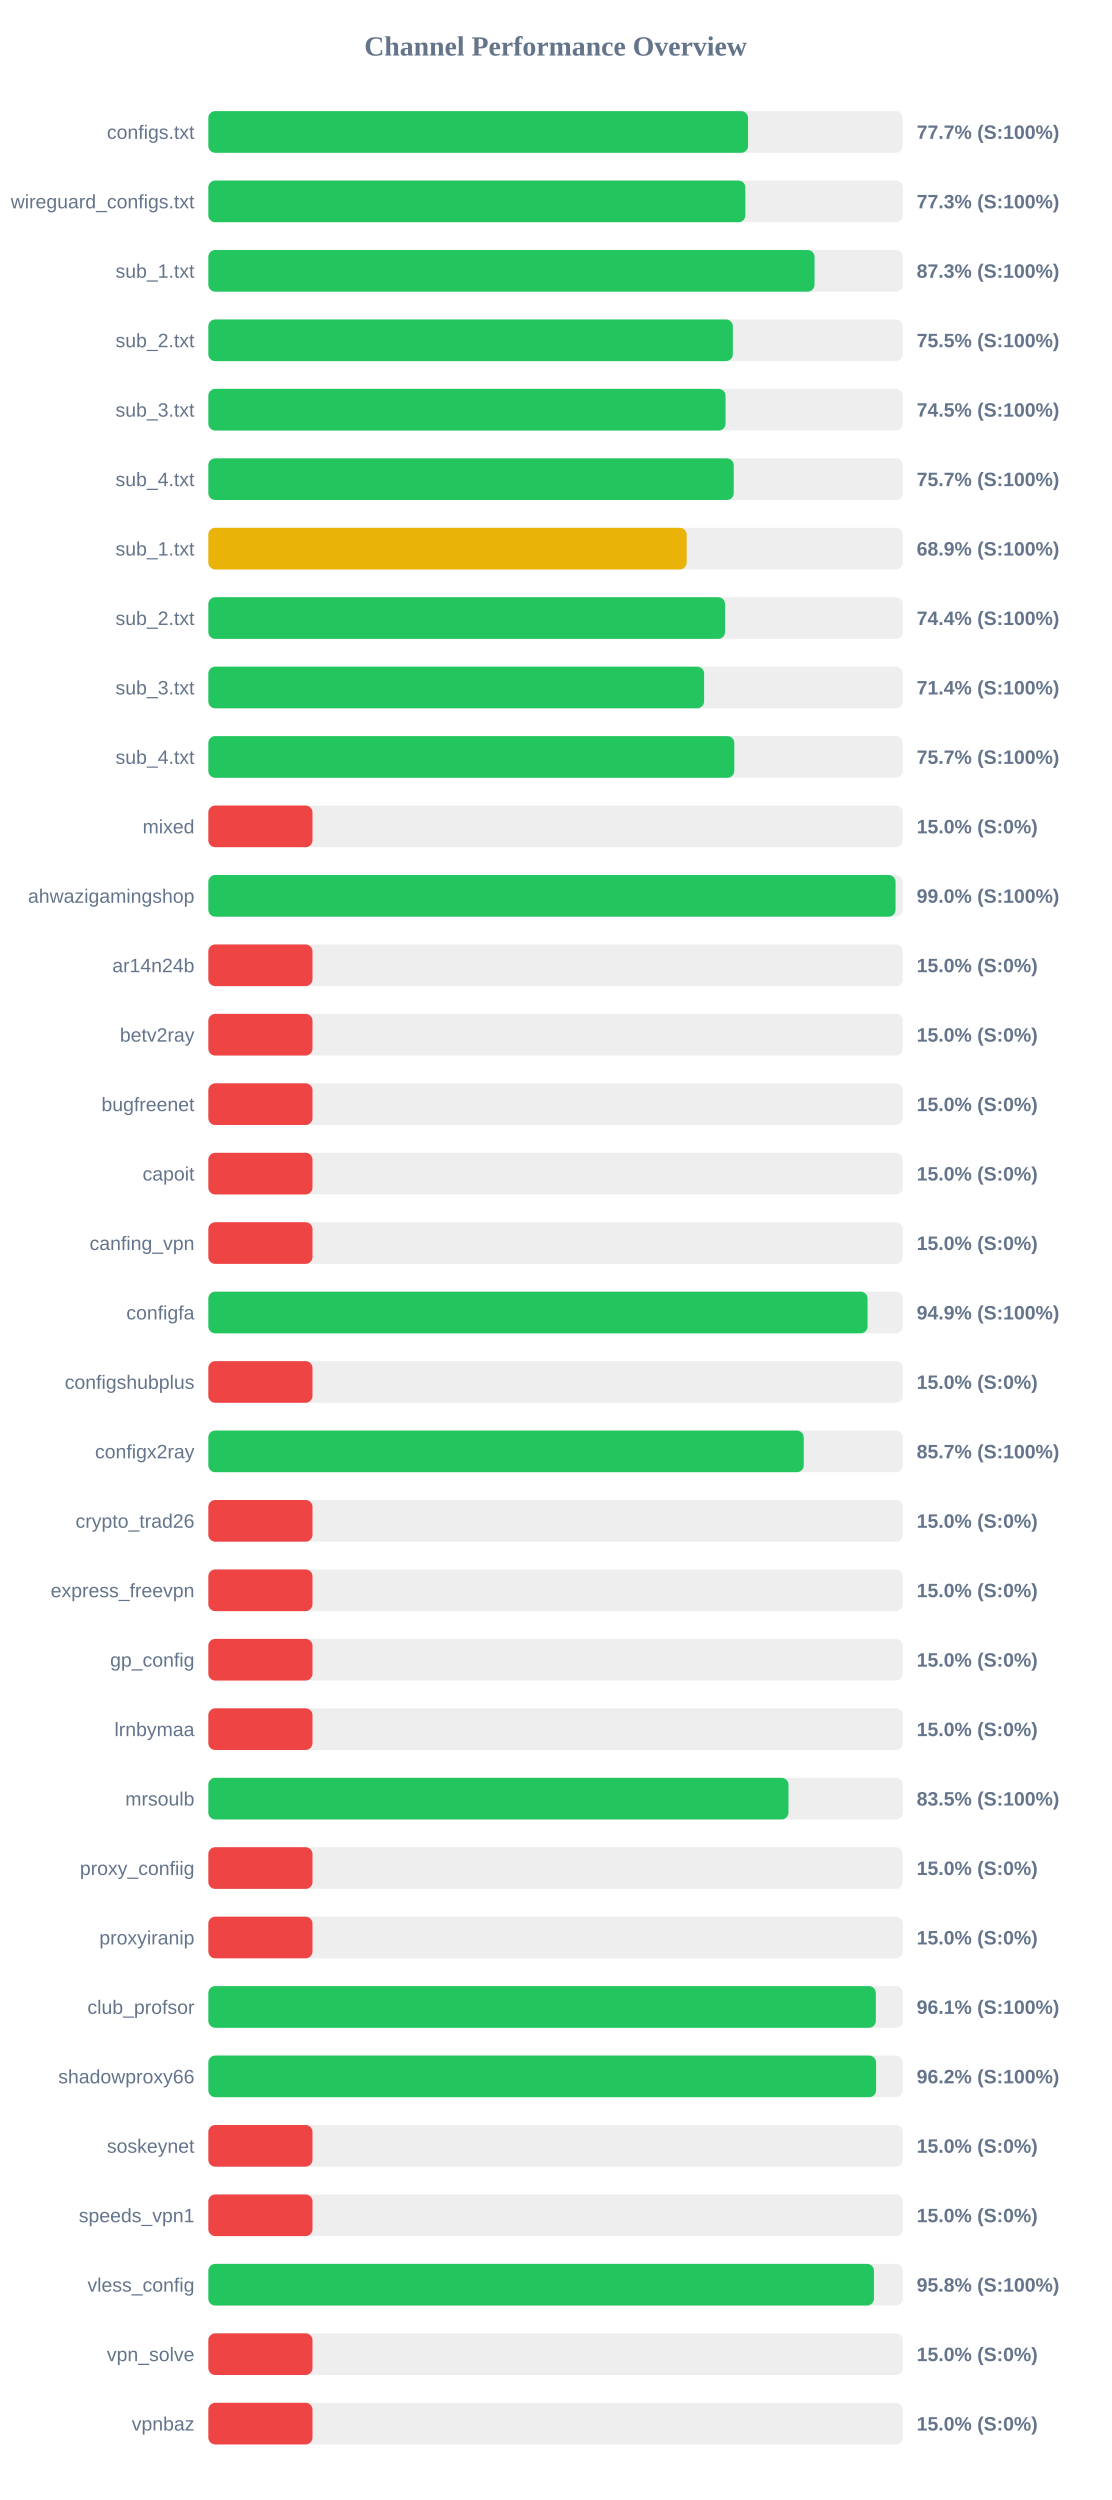
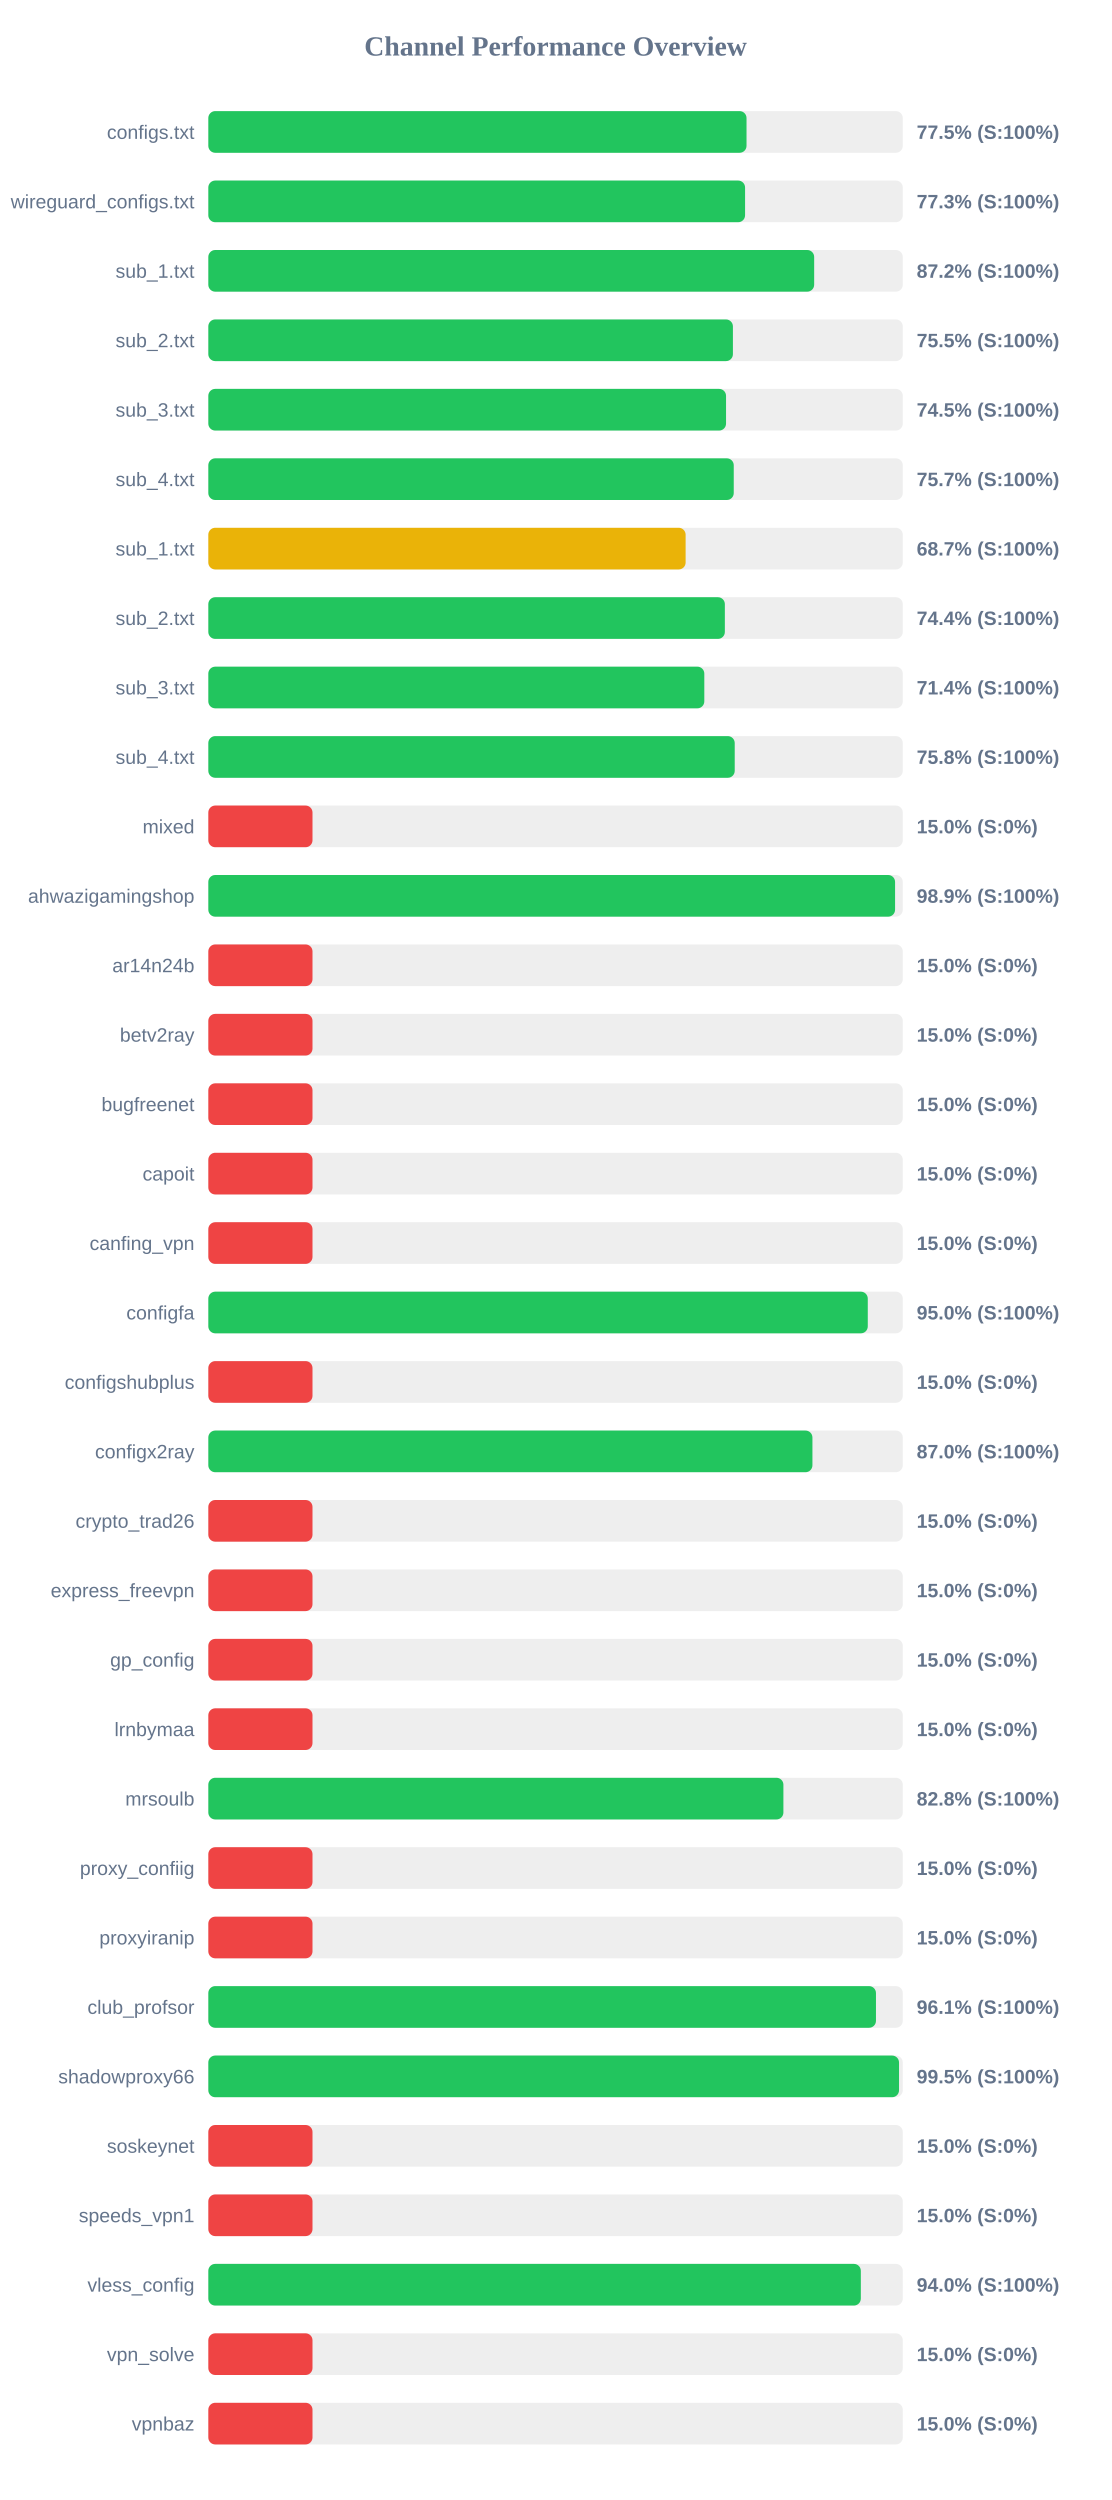
<svg xmlns="http://www.w3.org/2000/svg" width="800" height="1800" version="1.1">
  <style>
        .row { font: 14px Arial; fill: #64748b; }
        .score { font: bold 14px Arial; fill: #64748b; }
    </style>
  <text x="400" y="40" text-anchor="middle" font-size="20px" font-weight="bold" fill="#64748b">Channel Performance Overview</text>
  <rect x="150" y="80" width="500" height="30" fill="#eee" rx="5" />
-   <rect x="150" y="80" width="388.6" height="30" fill="#22c55e" rx="5" />
+   <rect x="150" y="80" width="387.5" height="30" fill="#22c55e" rx="5" />
  <text x="140" y="100" text-anchor="end" class="row">configs.txt</text>
-   <text x="660" y="100" text-anchor="start" class="score">77.7% (S:100%)</text>
+   <text x="660" y="100" text-anchor="start" class="score">77.5% (S:100%)</text>
  <rect x="150" y="130" width="500" height="30" fill="#eee" rx="5" />
-   <rect x="150" y="130" width="386.65" height="30" fill="#22c55e" rx="5" />
+   <rect x="150" y="130" width="386.45" height="30" fill="#22c55e" rx="5" />
  <text x="140" y="150" text-anchor="end" class="row">wireguard_configs.txt</text>
  <text x="660" y="150" text-anchor="start" class="score">77.3% (S:100%)</text>
  <rect x="150" y="180" width="500" height="30" fill="#eee" rx="5" />
-   <rect x="150" y="180" width="436.45" height="30" fill="#22c55e" rx="5" />
+   <rect x="150" y="180" width="436.2" height="30" fill="#22c55e" rx="5" />
  <text x="140" y="200" text-anchor="end" class="row">sub_1.txt</text>
-   <text x="660" y="200" text-anchor="start" class="score">87.3% (S:100%)</text>
+   <text x="660" y="200" text-anchor="start" class="score">87.2% (S:100%)</text>
  <rect x="150" y="230" width="500" height="30" fill="#eee" rx="5" />
-   <rect x="150" y="230" width="377.65" height="30" fill="#22c55e" rx="5" />
+   <rect x="150" y="230" width="377.7" height="30" fill="#22c55e" rx="5" />
  <text x="140" y="250" text-anchor="end" class="row">sub_2.txt</text>
  <text x="660" y="250" text-anchor="start" class="score">75.5% (S:100%)</text>
  <rect x="150" y="280" width="500" height="30" fill="#eee" rx="5" />
-   <rect x="150" y="280" width="372.4" height="30" fill="#22c55e" rx="5" />
+   <rect x="150" y="280" width="372.75" height="30" fill="#22c55e" rx="5" />
  <text x="140" y="300" text-anchor="end" class="row">sub_3.txt</text>
  <text x="660" y="300" text-anchor="start" class="score">74.5% (S:100%)</text>
  <rect x="150" y="330" width="500" height="30" fill="#eee" rx="5" />
  <rect x="150" y="330" width="378.3" height="30" fill="#22c55e" rx="5" />
  <text x="140" y="350" text-anchor="end" class="row">sub_4.txt</text>
  <text x="660" y="350" text-anchor="start" class="score">75.7% (S:100%)</text>
  <rect x="150" y="380" width="500" height="30" fill="#eee" rx="5" />
-   <rect x="150" y="380" width="344.4" height="30" fill="#eab308" rx="5" />
+   <rect x="150" y="380" width="343.65" height="30" fill="#eab308" rx="5" />
  <text x="140" y="400" text-anchor="end" class="row">sub_1.txt</text>
-   <text x="660" y="400" text-anchor="start" class="score">68.9% (S:100%)</text>
+   <text x="660" y="400" text-anchor="start" class="score">68.7% (S:100%)</text>
  <rect x="150" y="430" width="500" height="30" fill="#eee" rx="5" />
-   <rect x="150" y="430" width="372.05" height="30" fill="#22c55e" rx="5" />
+   <rect x="150" y="430" width="371.9" height="30" fill="#22c55e" rx="5" />
  <text x="140" y="450" text-anchor="end" class="row">sub_2.txt</text>
  <text x="660" y="450" text-anchor="start" class="score">74.4% (S:100%)</text>
  <rect x="150" y="480" width="500" height="30" fill="#eee" rx="5" />
-   <rect x="150" y="480" width="356.95" height="30" fill="#22c55e" rx="5" />
+   <rect x="150" y="480" width="357.1" height="30" fill="#22c55e" rx="5" />
  <text x="140" y="500" text-anchor="end" class="row">sub_3.txt</text>
  <text x="660" y="500" text-anchor="start" class="score">71.4% (S:100%)</text>
  <rect x="150" y="530" width="500" height="30" fill="#eee" rx="5" />
-   <rect x="150" y="530" width="378.7" height="30" fill="#22c55e" rx="5" />
+   <rect x="150" y="530" width="379.0" height="30" fill="#22c55e" rx="5" />
  <text x="140" y="550" text-anchor="end" class="row">sub_4.txt</text>
-   <text x="660" y="550" text-anchor="start" class="score">75.7% (S:100%)</text>
+   <text x="660" y="550" text-anchor="start" class="score">75.8% (S:100%)</text>
  <rect x="150" y="580" width="500" height="30" fill="#eee" rx="5" />
  <rect x="150" y="580" width="75.0" height="30" fill="#ef4444" rx="5" />
  <text x="140" y="600" text-anchor="end" class="row">mixed</text>
  <text x="660" y="600" text-anchor="start" class="score">15.0% (S:0%)</text>
  <rect x="150" y="630" width="500" height="30" fill="#eee" rx="5" />
-   <rect x="150" y="630" width="494.8" height="30" fill="#22c55e" rx="5" />
+   <rect x="150" y="630" width="494.45" height="30" fill="#22c55e" rx="5" />
  <text x="140" y="650" text-anchor="end" class="row">ahwazigamingshop</text>
-   <text x="660" y="650" text-anchor="start" class="score">99.0% (S:100%)</text>
+   <text x="660" y="650" text-anchor="start" class="score">98.9% (S:100%)</text>
  <rect x="150" y="680" width="500" height="30" fill="#eee" rx="5" />
  <rect x="150" y="680" width="75.0" height="30" fill="#ef4444" rx="5" />
  <text x="140" y="700" text-anchor="end" class="row">ar14n24b</text>
  <text x="660" y="700" text-anchor="start" class="score">15.0% (S:0%)</text>
  <rect x="150" y="730" width="500" height="30" fill="#eee" rx="5" />
  <rect x="150" y="730" width="75.0" height="30" fill="#ef4444" rx="5" />
  <text x="140" y="750" text-anchor="end" class="row">betv2ray</text>
  <text x="660" y="750" text-anchor="start" class="score">15.0% (S:0%)</text>
  <rect x="150" y="780" width="500" height="30" fill="#eee" rx="5" />
  <rect x="150" y="780" width="75.0" height="30" fill="#ef4444" rx="5" />
  <text x="140" y="800" text-anchor="end" class="row">bugfreenet</text>
  <text x="660" y="800" text-anchor="start" class="score">15.0% (S:0%)</text>
  <rect x="150" y="830" width="500" height="30" fill="#eee" rx="5" />
  <rect x="150" y="830" width="75.0" height="30" fill="#ef4444" rx="5" />
  <text x="140" y="850" text-anchor="end" class="row">capoit</text>
  <text x="660" y="850" text-anchor="start" class="score">15.0% (S:0%)</text>
  <rect x="150" y="880" width="500" height="30" fill="#eee" rx="5" />
  <rect x="150" y="880" width="75.0" height="30" fill="#ef4444" rx="5" />
  <text x="140" y="900" text-anchor="end" class="row">canfing_vpn</text>
  <text x="660" y="900" text-anchor="start" class="score">15.0% (S:0%)</text>
  <rect x="150" y="930" width="500" height="30" fill="#eee" rx="5" />
-   <rect x="150" y="930" width="474.65" height="30" fill="#22c55e" rx="5" />
+   <rect x="150" y="930" width="474.8" height="30" fill="#22c55e" rx="5" />
  <text x="140" y="950" text-anchor="end" class="row">configfa</text>
-   <text x="660" y="950" text-anchor="start" class="score">94.9% (S:100%)</text>
+   <text x="660" y="950" text-anchor="start" class="score">95.0% (S:100%)</text>
  <rect x="150" y="980" width="500" height="30" fill="#eee" rx="5" />
  <rect x="150" y="980" width="75.0" height="30" fill="#ef4444" rx="5" />
  <text x="140" y="1000" text-anchor="end" class="row">configshubplus</text>
  <text x="660" y="1000" text-anchor="start" class="score">15.0% (S:0%)</text>
  <rect x="150" y="1030" width="500" height="30" fill="#eee" rx="5" />
-   <rect x="150" y="1030" width="428.7" height="30" fill="#22c55e" rx="5" />
+   <rect x="150" y="1030" width="434.95" height="30" fill="#22c55e" rx="5" />
  <text x="140" y="1050" text-anchor="end" class="row">configx2ray</text>
-   <text x="660" y="1050" text-anchor="start" class="score">85.7% (S:100%)</text>
+   <text x="660" y="1050" text-anchor="start" class="score">87.0% (S:100%)</text>
  <rect x="150" y="1080" width="500" height="30" fill="#eee" rx="5" />
  <rect x="150" y="1080" width="75.0" height="30" fill="#ef4444" rx="5" />
  <text x="140" y="1100" text-anchor="end" class="row">crypto_trad26</text>
  <text x="660" y="1100" text-anchor="start" class="score">15.0% (S:0%)</text>
  <rect x="150" y="1130" width="500" height="30" fill="#eee" rx="5" />
  <rect x="150" y="1130" width="75.0" height="30" fill="#ef4444" rx="5" />
  <text x="140" y="1150" text-anchor="end" class="row">express_freevpn</text>
  <text x="660" y="1150" text-anchor="start" class="score">15.0% (S:0%)</text>
  <rect x="150" y="1180" width="500" height="30" fill="#eee" rx="5" />
  <rect x="150" y="1180" width="75.0" height="30" fill="#ef4444" rx="5" />
  <text x="140" y="1200" text-anchor="end" class="row">gp_config</text>
  <text x="660" y="1200" text-anchor="start" class="score">15.0% (S:0%)</text>
  <rect x="150" y="1230" width="500" height="30" fill="#eee" rx="5" />
  <rect x="150" y="1230" width="75.0" height="30" fill="#ef4444" rx="5" />
  <text x="140" y="1250" text-anchor="end" class="row">lrnbymaa</text>
  <text x="660" y="1250" text-anchor="start" class="score">15.0% (S:0%)</text>
  <rect x="150" y="1280" width="500" height="30" fill="#eee" rx="5" />
-   <rect x="150" y="1280" width="417.7" height="30" fill="#22c55e" rx="5" />
+   <rect x="150" y="1280" width="414.05" height="30" fill="#22c55e" rx="5" />
  <text x="140" y="1300" text-anchor="end" class="row">mrsoulb</text>
-   <text x="660" y="1300" text-anchor="start" class="score">83.5% (S:100%)</text>
+   <text x="660" y="1300" text-anchor="start" class="score">82.8% (S:100%)</text>
  <rect x="150" y="1330" width="500" height="30" fill="#eee" rx="5" />
  <rect x="150" y="1330" width="75.0" height="30" fill="#ef4444" rx="5" />
  <text x="140" y="1350" text-anchor="end" class="row">proxy_confiig</text>
  <text x="660" y="1350" text-anchor="start" class="score">15.0% (S:0%)</text>
  <rect x="150" y="1380" width="500" height="30" fill="#eee" rx="5" />
  <rect x="150" y="1380" width="75.0" height="30" fill="#ef4444" rx="5" />
  <text x="140" y="1400" text-anchor="end" class="row">proxyiranip</text>
  <text x="660" y="1400" text-anchor="start" class="score">15.0% (S:0%)</text>
  <rect x="150" y="1430" width="500" height="30" fill="#eee" rx="5" />
-   <rect x="150" y="1430" width="480.6" height="30" fill="#22c55e" rx="5" />
+   <rect x="150" y="1430" width="480.7" height="30" fill="#22c55e" rx="5" />
  <text x="140" y="1450" text-anchor="end" class="row">club_profsor</text>
  <text x="660" y="1450" text-anchor="start" class="score">96.1% (S:100%)</text>
  <rect x="150" y="1480" width="500" height="30" fill="#eee" rx="5" />
-   <rect x="150" y="1480" width="480.8" height="30" fill="#22c55e" rx="5" />
+   <rect x="150" y="1480" width="497.3" height="30" fill="#22c55e" rx="5" />
  <text x="140" y="1500" text-anchor="end" class="row">shadowproxy66</text>
-   <text x="660" y="1500" text-anchor="start" class="score">96.2% (S:100%)</text>
+   <text x="660" y="1500" text-anchor="start" class="score">99.5% (S:100%)</text>
  <rect x="150" y="1530" width="500" height="30" fill="#eee" rx="5" />
  <rect x="150" y="1530" width="75.0" height="30" fill="#ef4444" rx="5" />
  <text x="140" y="1550" text-anchor="end" class="row">soskeynet</text>
  <text x="660" y="1550" text-anchor="start" class="score">15.0% (S:0%)</text>
  <rect x="150" y="1580" width="500" height="30" fill="#eee" rx="5" />
  <rect x="150" y="1580" width="75.0" height="30" fill="#ef4444" rx="5" />
  <text x="140" y="1600" text-anchor="end" class="row">speeds_vpn1</text>
  <text x="660" y="1600" text-anchor="start" class="score">15.0% (S:0%)</text>
  <rect x="150" y="1630" width="500" height="30" fill="#eee" rx="5" />
-   <rect x="150" y="1630" width="479.25" height="30" fill="#22c55e" rx="5" />
+   <rect x="150" y="1630" width="469.8" height="30" fill="#22c55e" rx="5" />
  <text x="140" y="1650" text-anchor="end" class="row">vless_config</text>
-   <text x="660" y="1650" text-anchor="start" class="score">95.8% (S:100%)</text>
+   <text x="660" y="1650" text-anchor="start" class="score">94.0% (S:100%)</text>
  <rect x="150" y="1680" width="500" height="30" fill="#eee" rx="5" />
  <rect x="150" y="1680" width="75.0" height="30" fill="#ef4444" rx="5" />
  <text x="140" y="1700" text-anchor="end" class="row">vpn_solve</text>
  <text x="660" y="1700" text-anchor="start" class="score">15.0% (S:0%)</text>
  <rect x="150" y="1730" width="500" height="30" fill="#eee" rx="5" />
  <rect x="150" y="1730" width="75.0" height="30" fill="#ef4444" rx="5" />
  <text x="140" y="1750" text-anchor="end" class="row">vpnbaz</text>
  <text x="660" y="1750" text-anchor="start" class="score">15.0% (S:0%)</text>
</svg>
